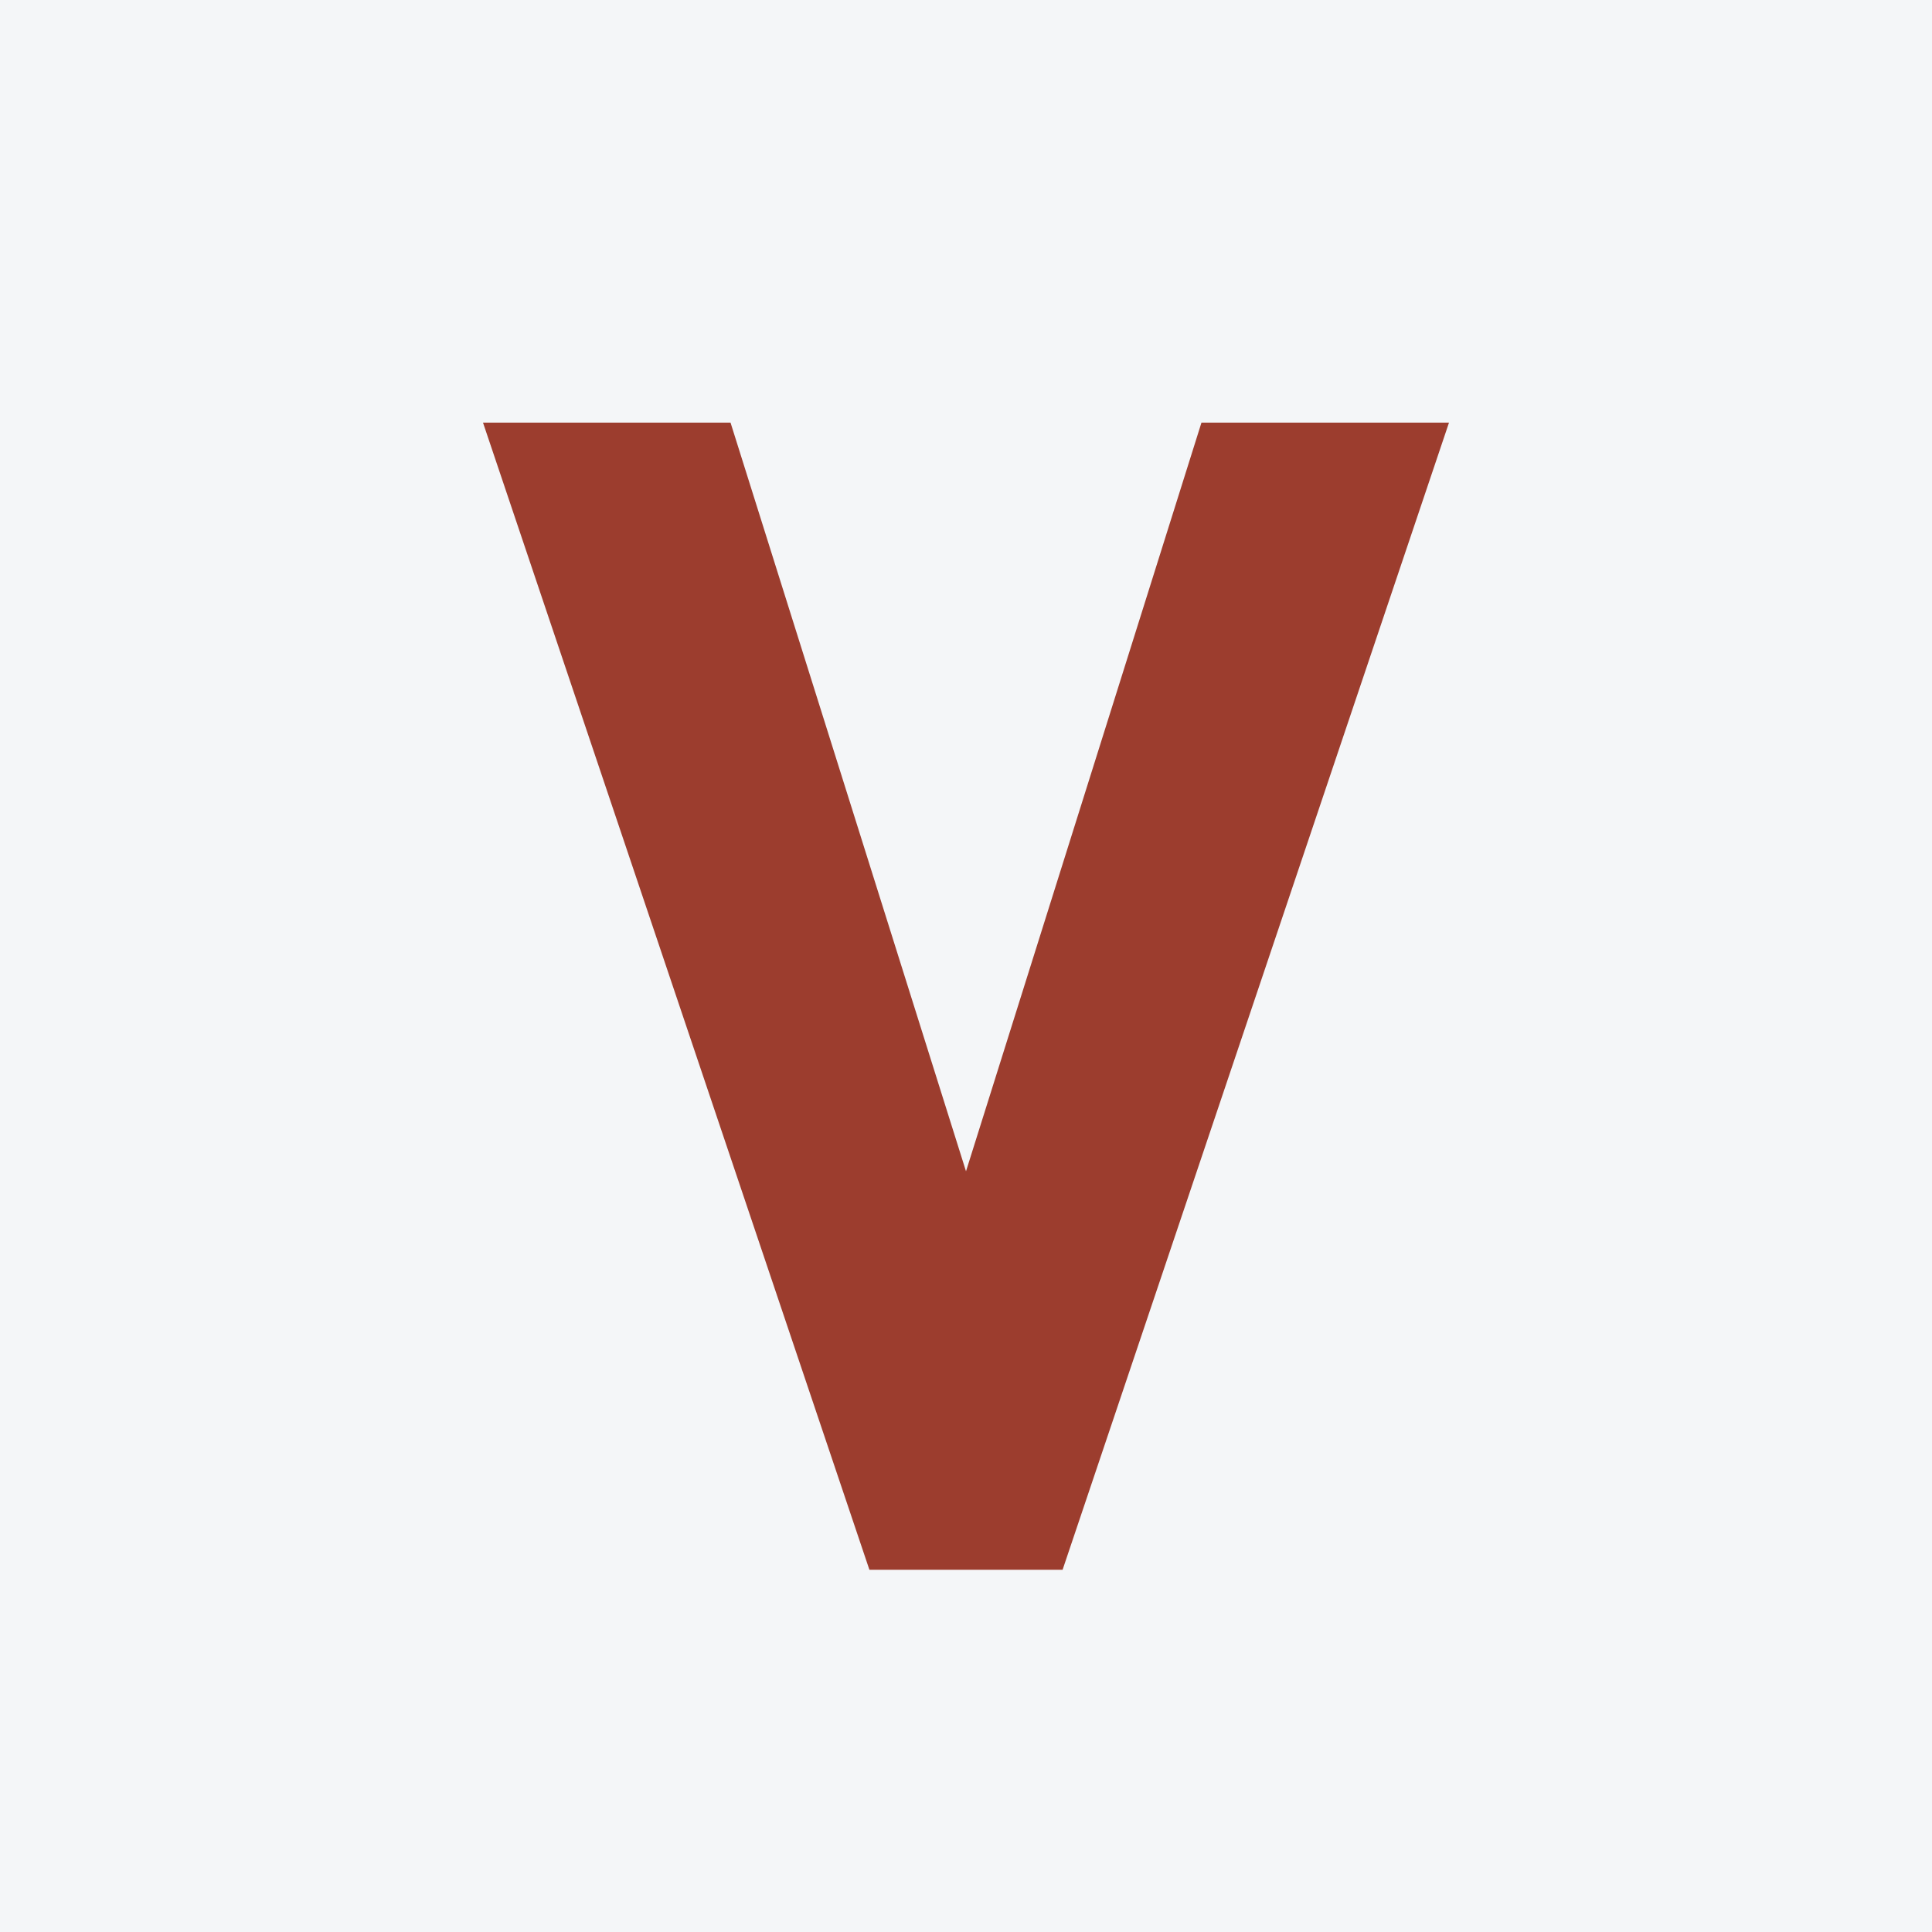
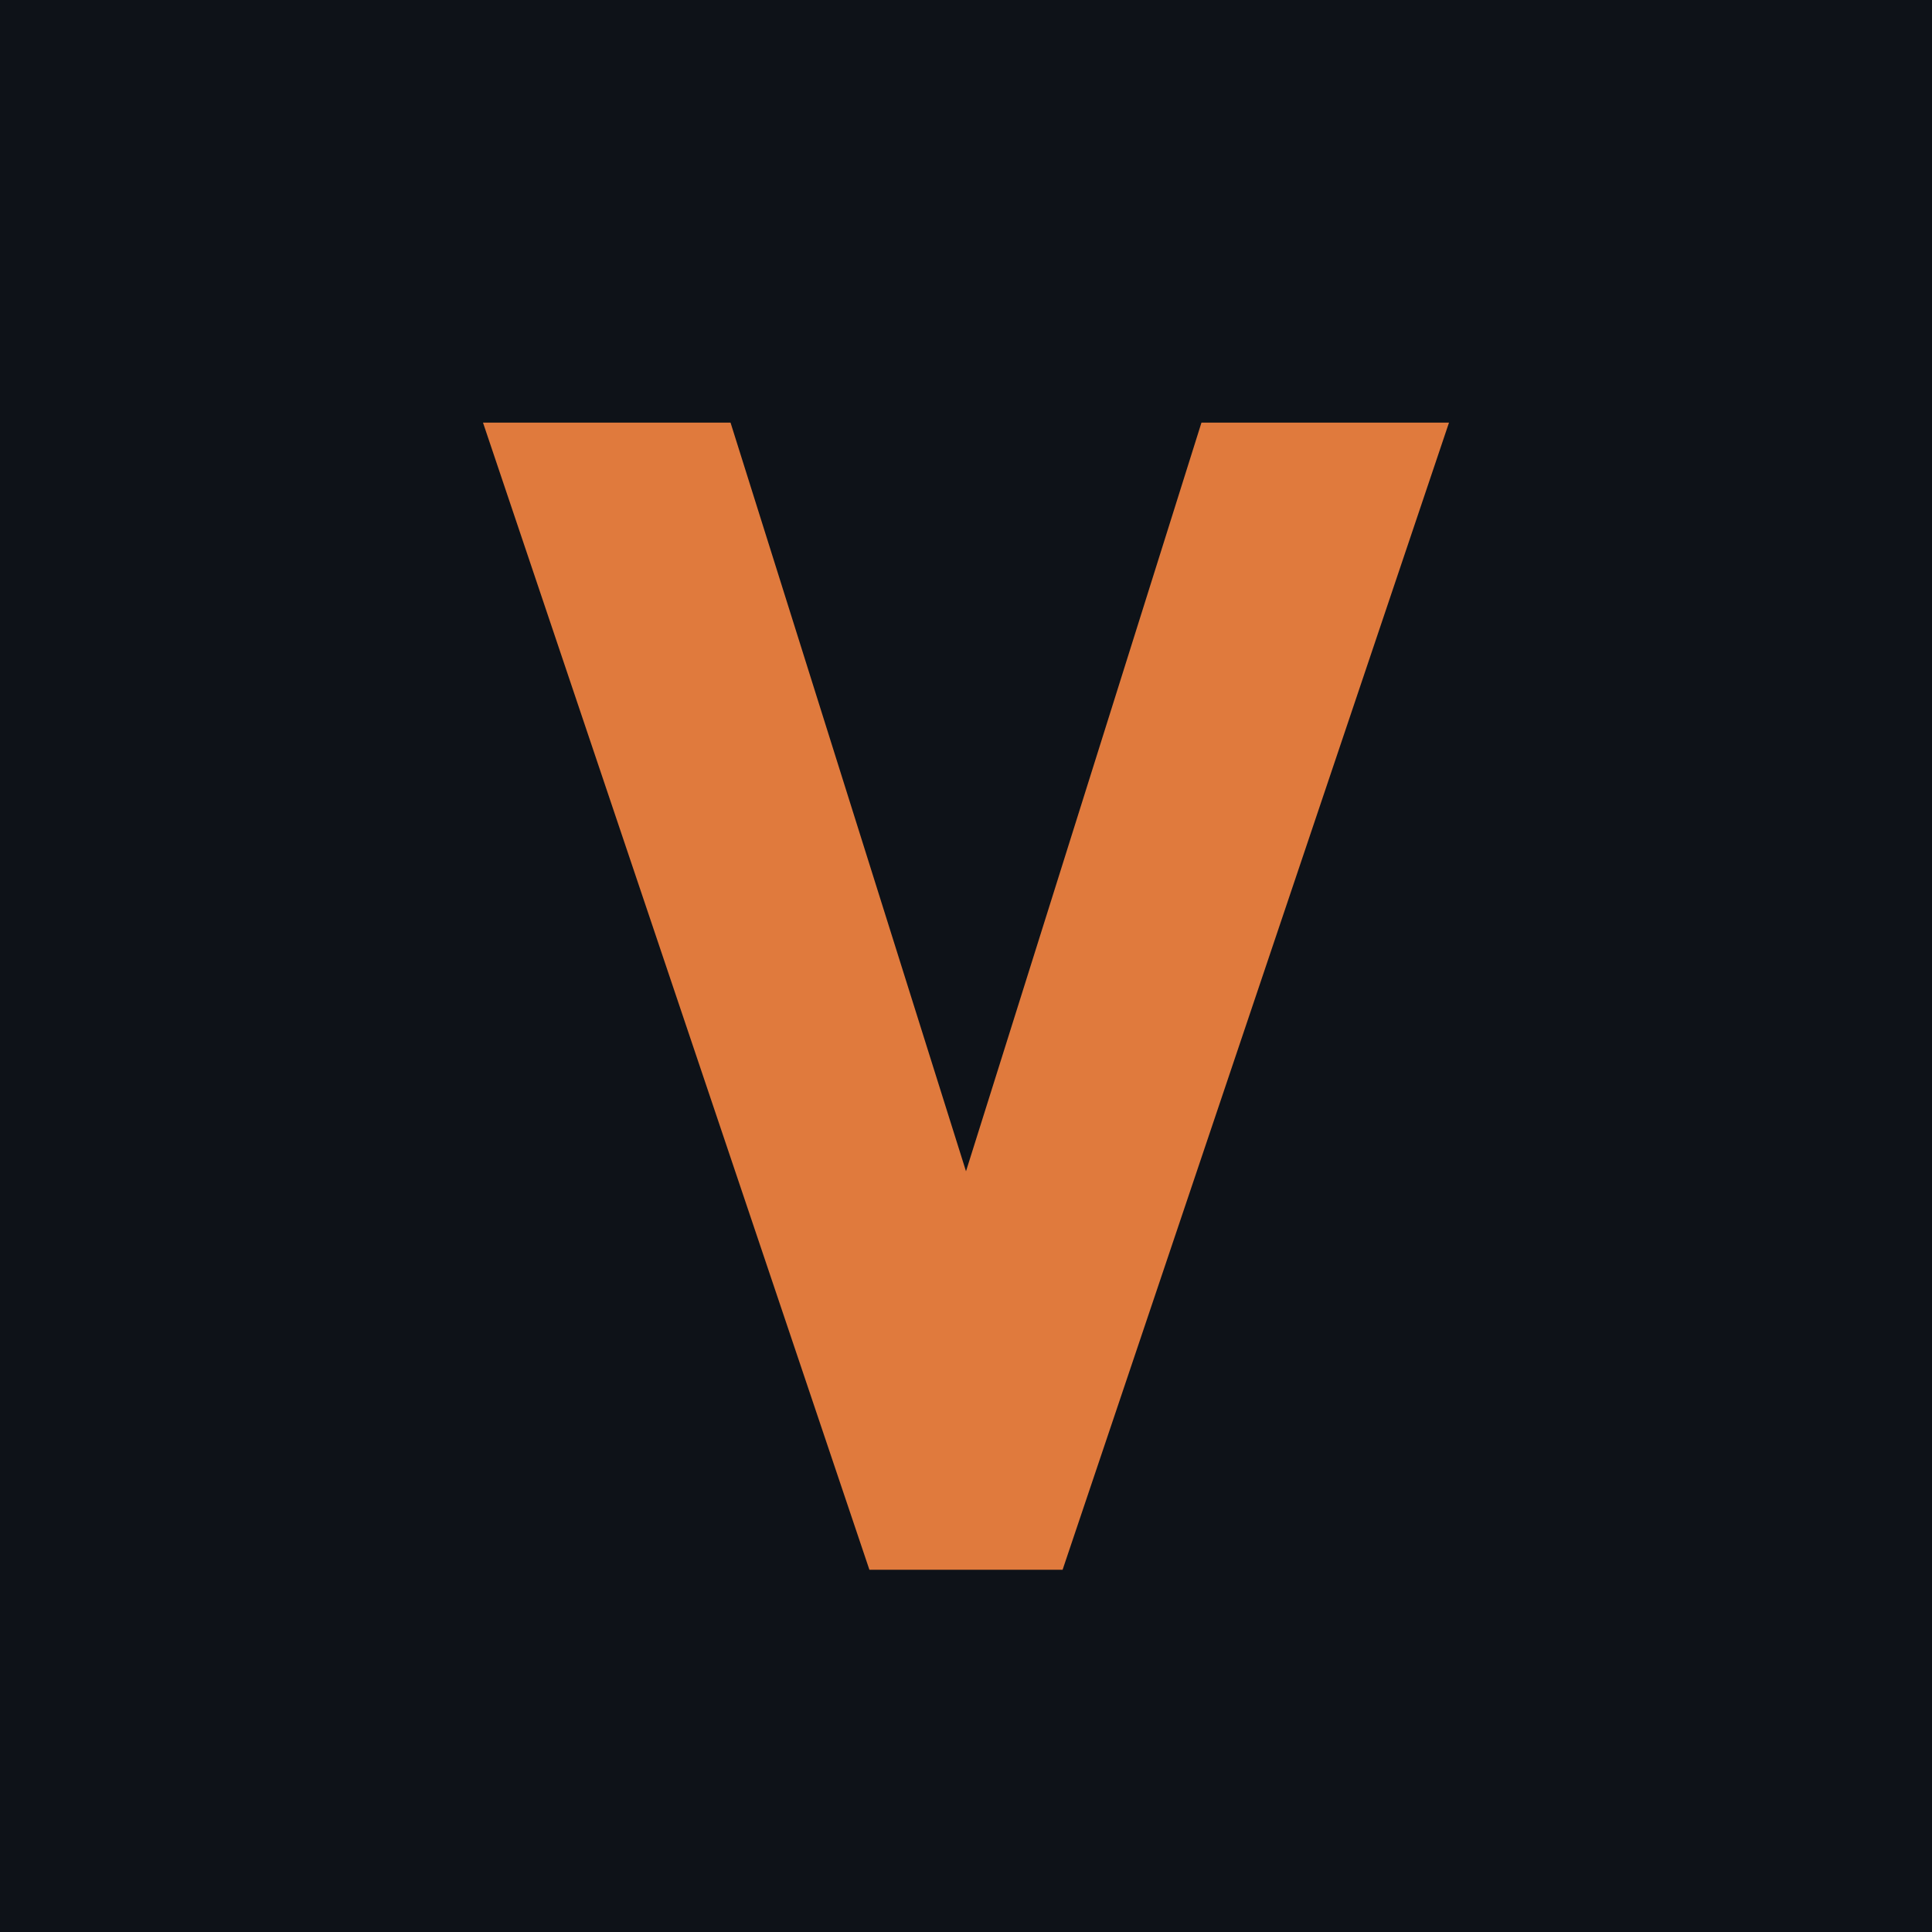
<svg xmlns="http://www.w3.org/2000/svg" viewBox="0 0 32 32">
-   <rect width="32" height="32" fill="#F4F6F8" />
-   <path fill="#9C3D2E" d="M8 7h4.1L16 19.4 19.9 7H24L17.6 26h-3.2L8 7z" />
+   <rect width="32" height="32" fill="#0E1218" />
+   <path fill="#E07A3D" d="M8 7h4.1L16 19.4 19.9 7H24L17.6 26h-3.2L8 7z" />
</svg>
